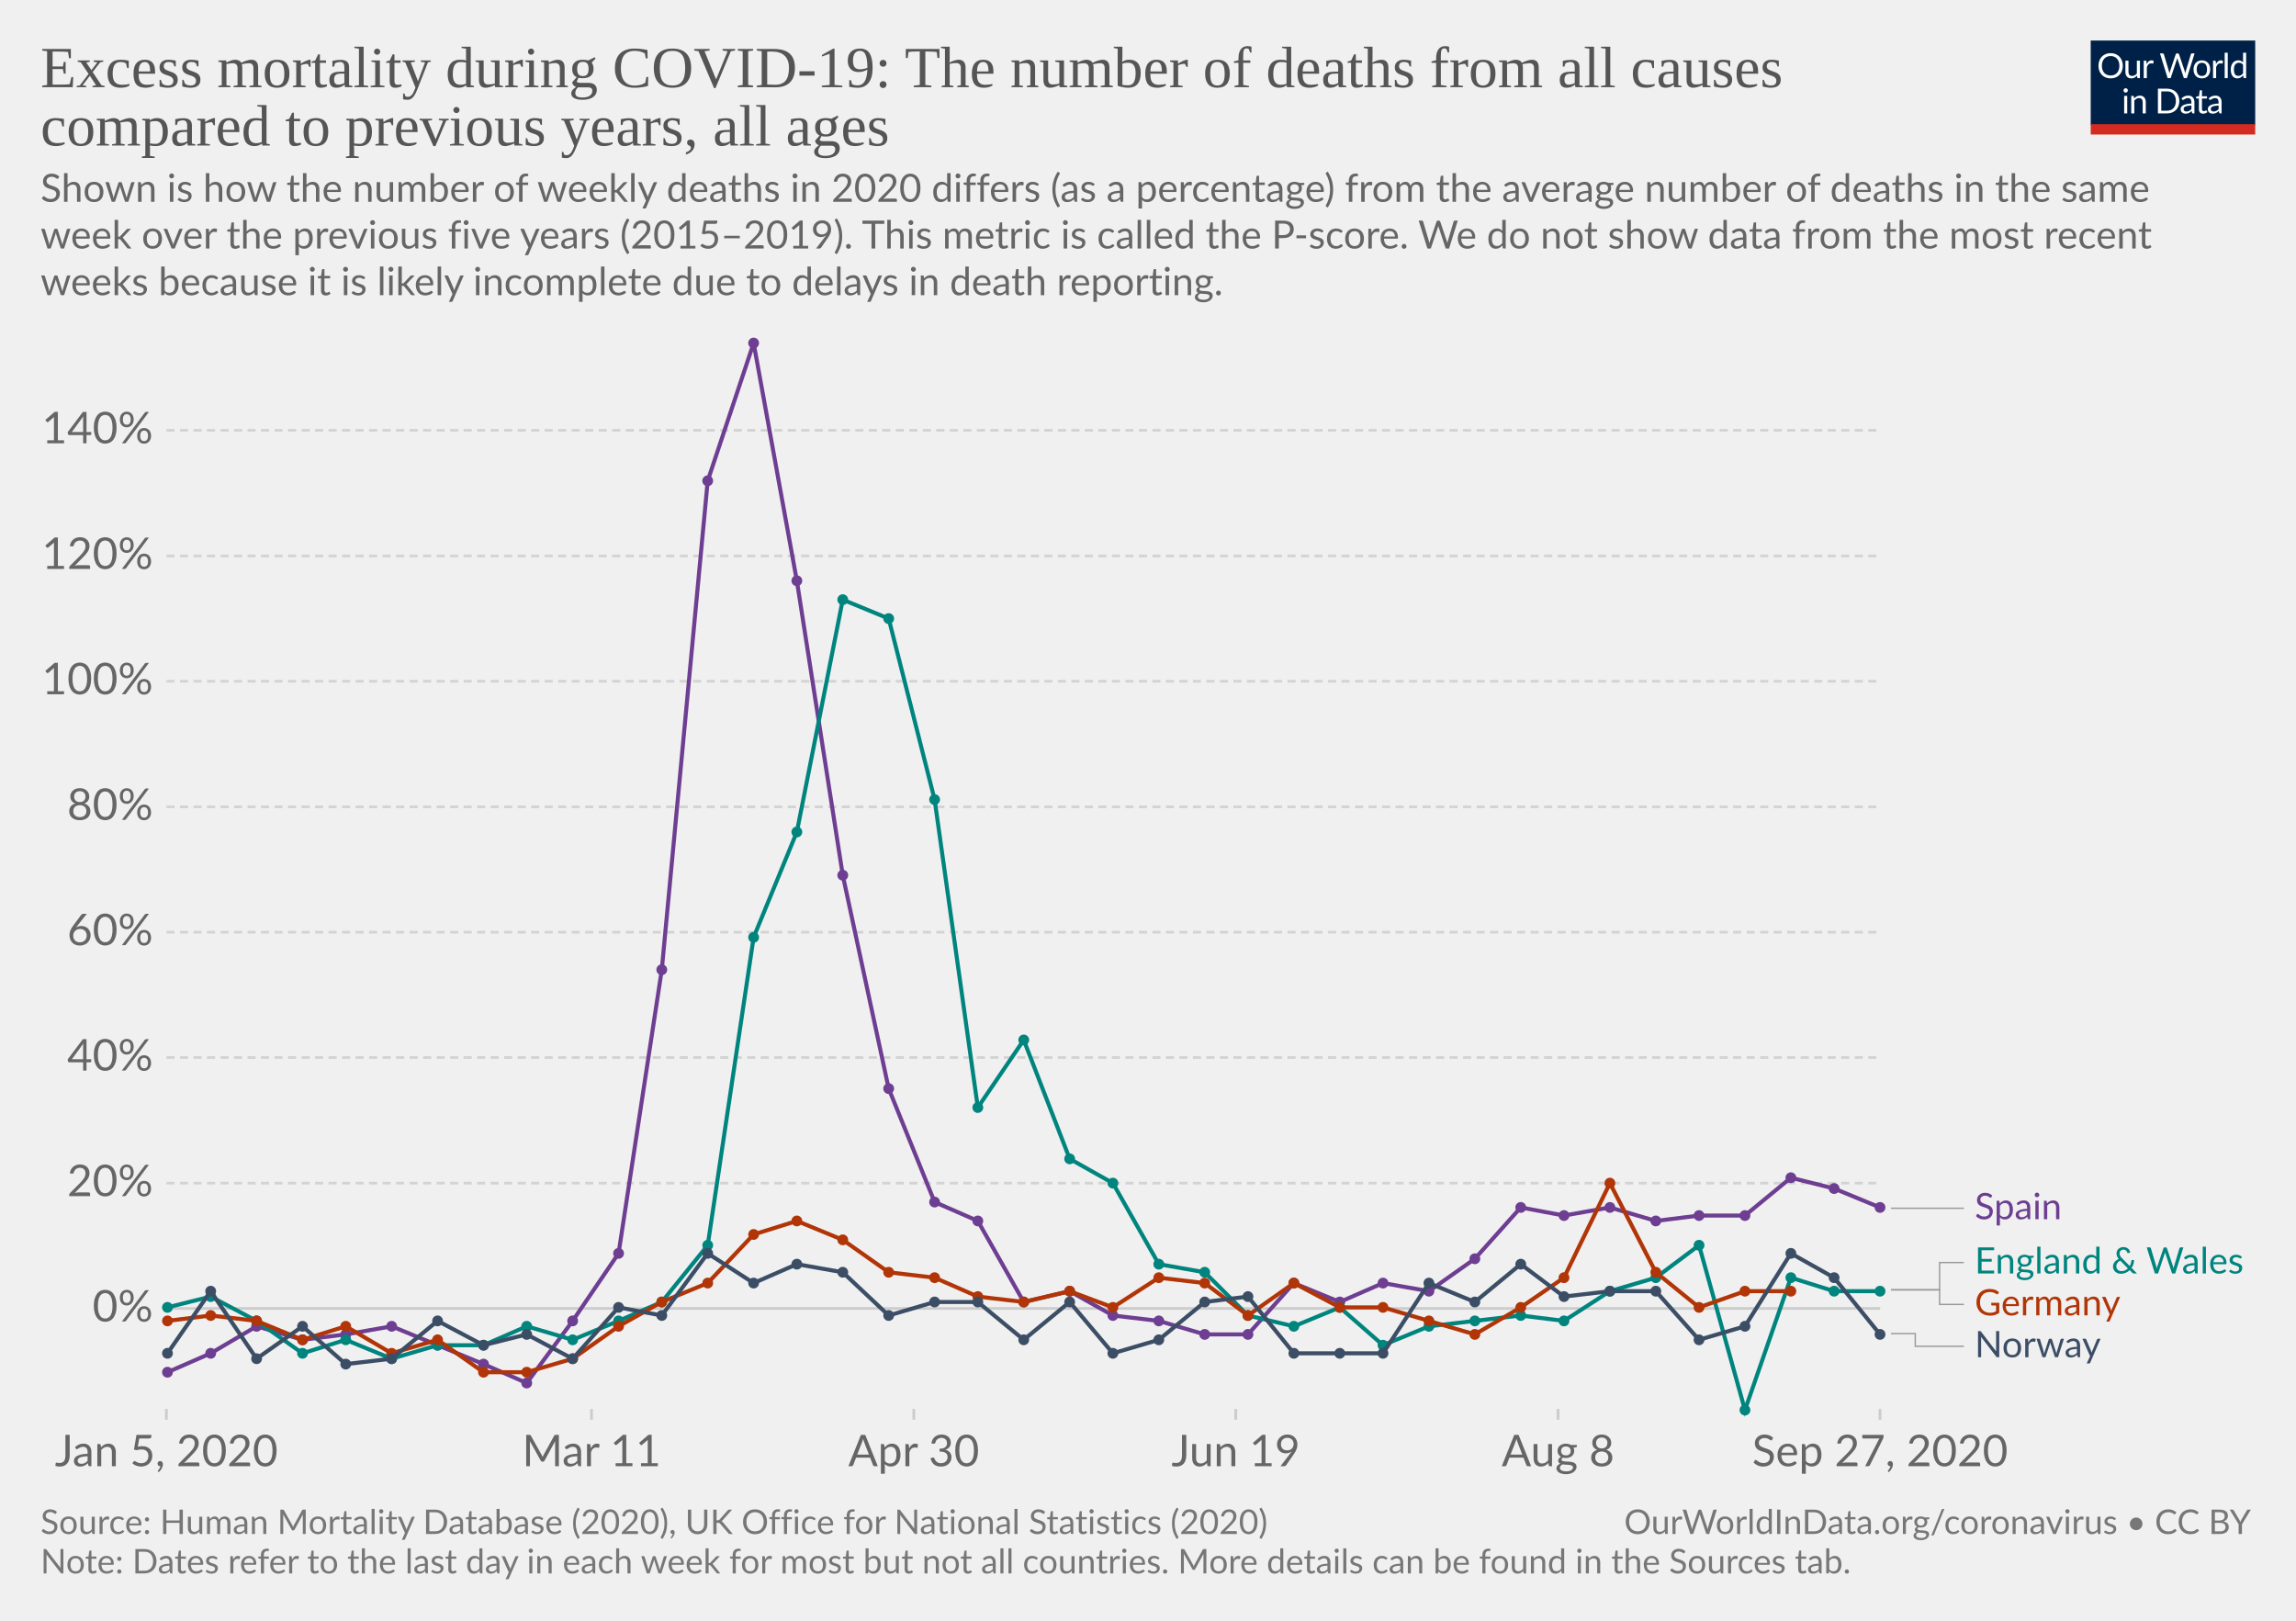
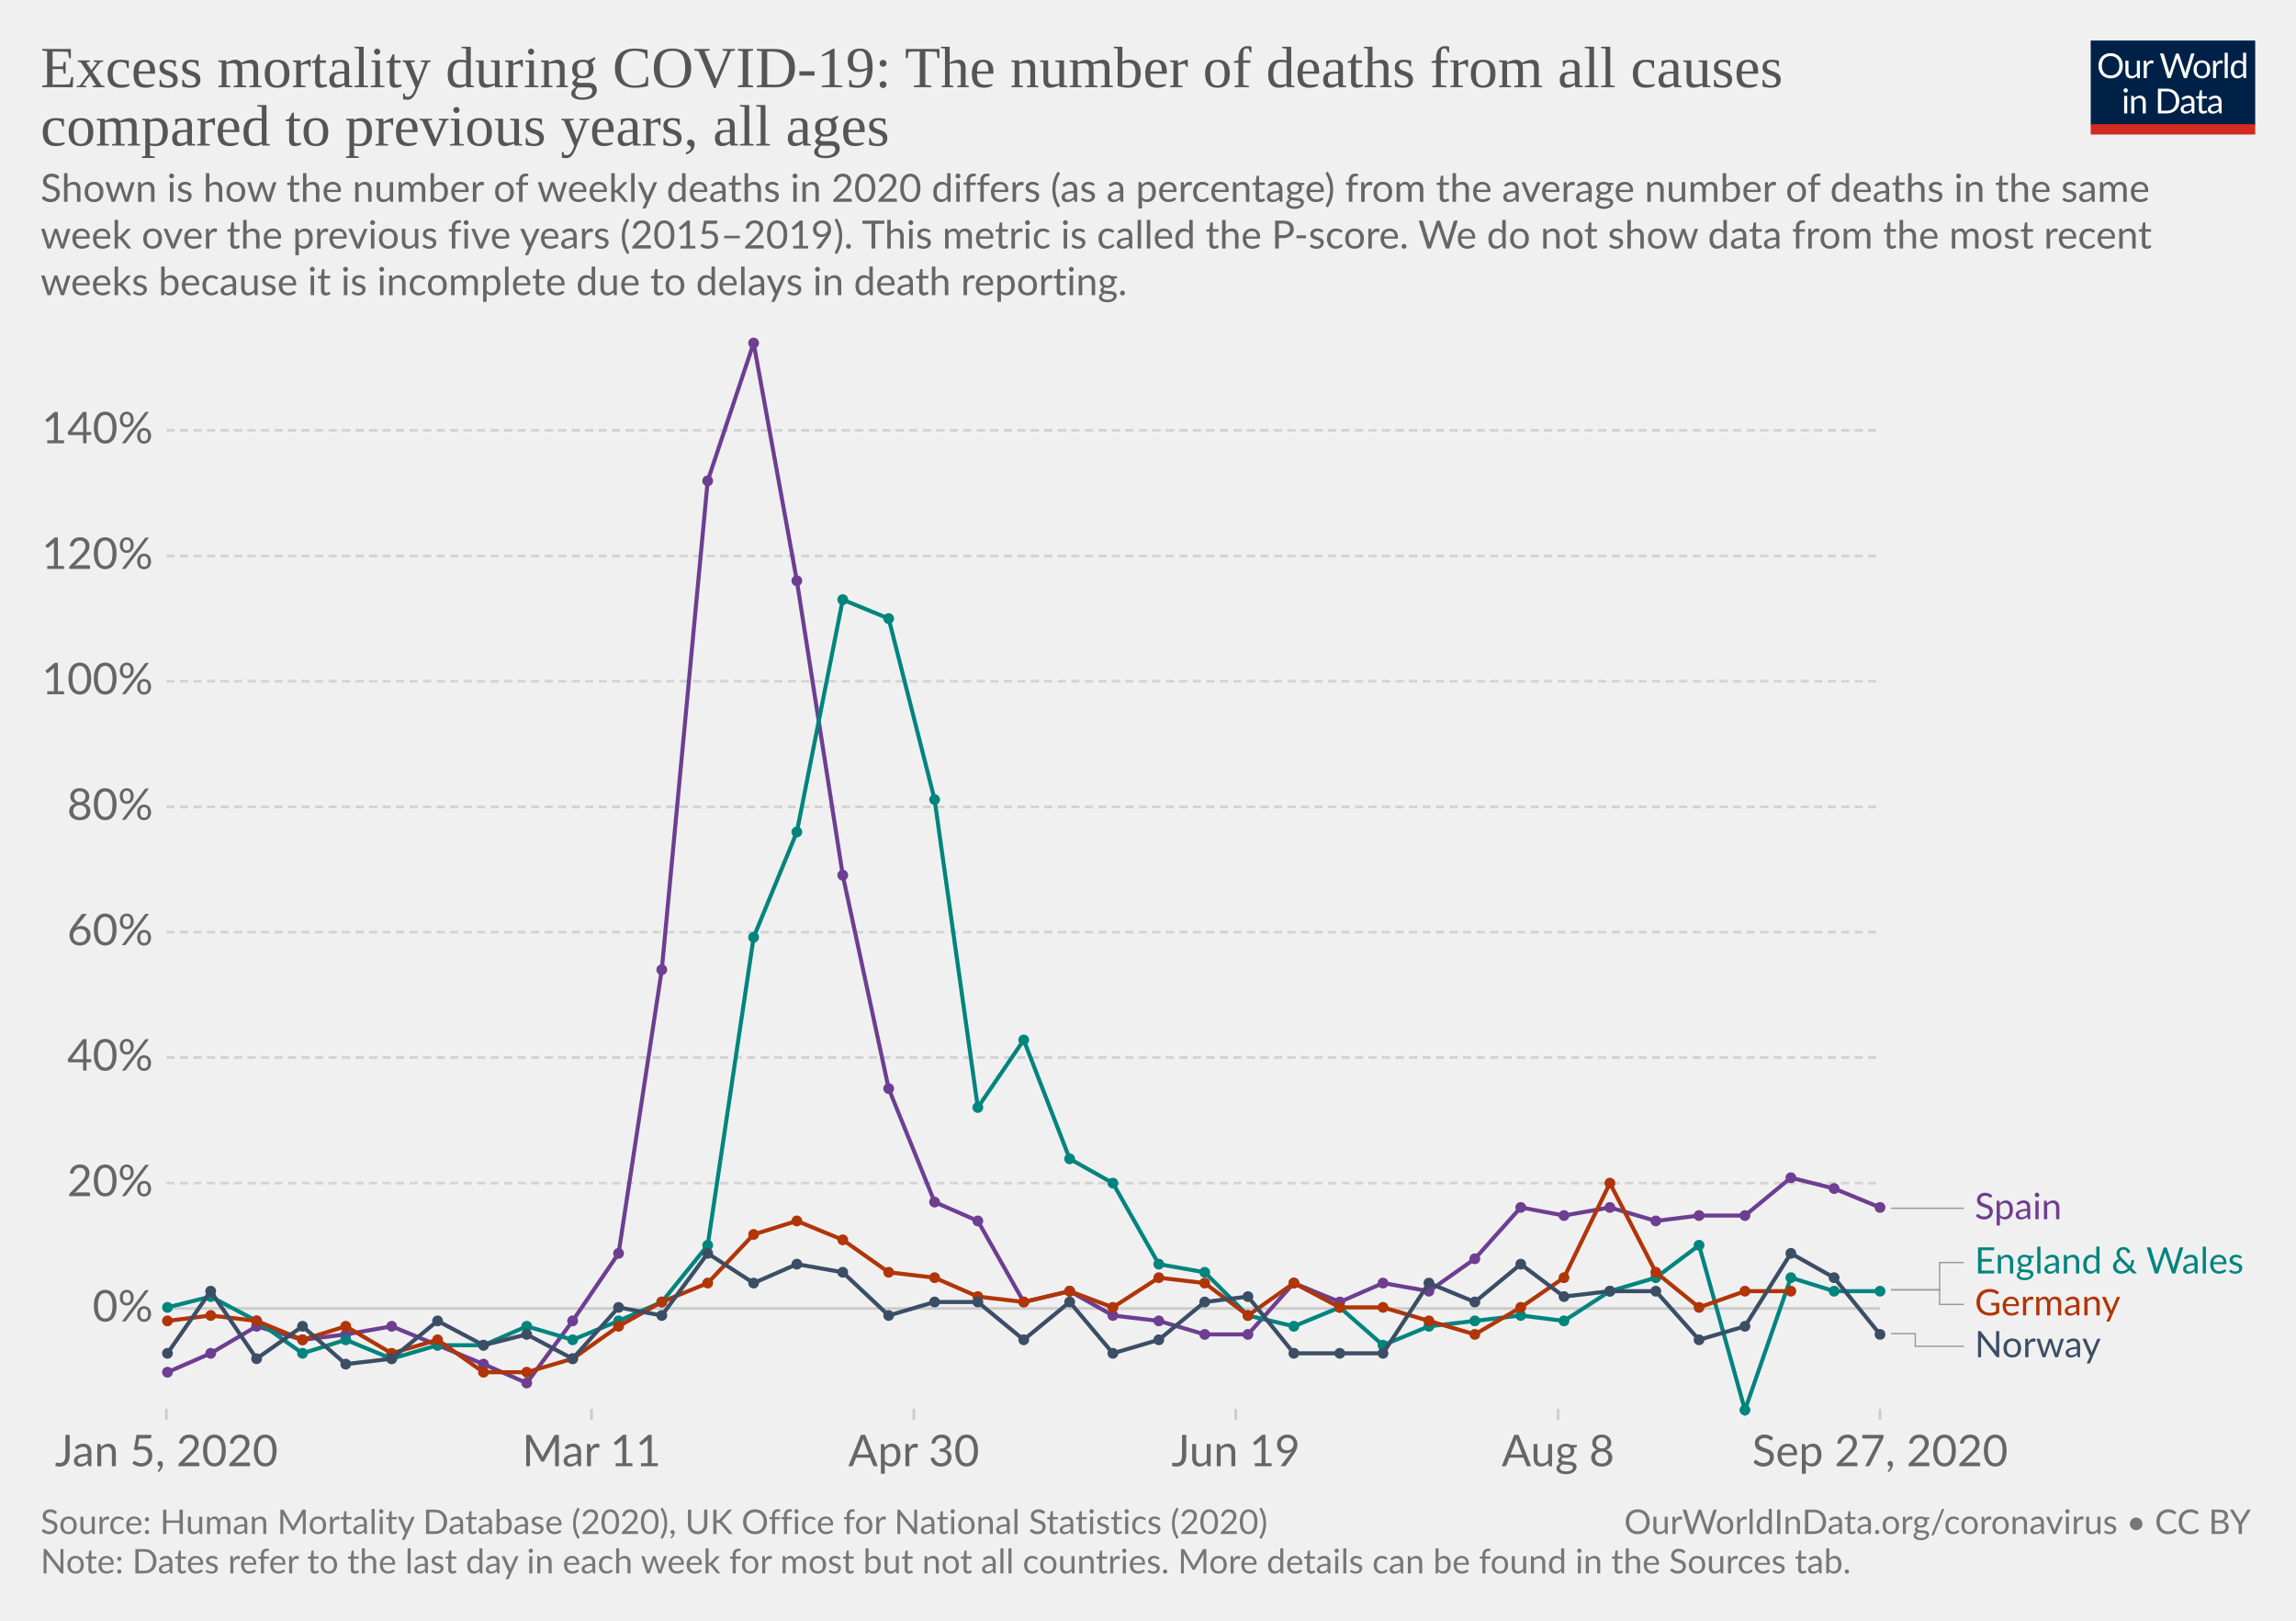
<svg xmlns="http://www.w3.org/2000/svg" version="1.1" style="background-color:#fff;-webkit-font-smoothing:antialiased" width="850" height="600" viewBox="0 0 850 600" font-family="Lato,'Helvetica Neue',Helvetica,Arial,sans-serif" font-size="18" text-rendering="optimizeLegibility">
  <g class="HeaderView">
    <g transform="matrix(.29 0 0 .29 774 15)">
      <svg width="210" height="120" viewBox="0 0 210 120" fill="none">
        <g clip-path="url(#clip0)">
          <path d="M0 0h210v107.89H0V0z" fill="#002147" />
          <path d="M40.98 32.25c0 2.36-.38 4.53-1.12 6.51a14.26 14.26 0 01-8.1 8.4c-1.9.78-4.02 1.17-6.34 1.17a16.6 16.6 0 01-6.33-1.17 14.31 14.31 0 01-8.08-8.4 18.29 18.29 0 01-1.12-6.51c0-2.36.38-4.53 1.12-6.5a14.32 14.32 0 018.07-8.44c1.92-.8 4.03-1.19 6.34-1.19 2.32 0 4.43.4 6.34 1.19 1.92.8 3.56 1.9 4.93 3.34a14.87 14.87 0 013.17 5.1 18.1 18.1 0 011.12 6.5zm-4.38 0c0-1.94-.26-3.68-.8-5.22a10.91 10.91 0 00-2.24-3.89 9.68 9.68 0 00-3.52-2.46 11.95 11.95 0 00-4.62-.86c-1.68 0-3.21.28-4.6.86a9.88 9.88 0 00-3.54 2.46 10.91 10.91 0 00-2.24 3.9c-.53 1.53-.8 3.27-.8 5.2 0 1.94.27 3.68.8 5.22a11.17 11.17 0 002.24 3.9 10.01 10.01 0 003.55 2.44c1.38.56 2.9.83 4.6.83 1.7 0 3.24-.27 4.61-.83a9.8 9.8 0 003.52-2.44 11.17 11.17 0 002.25-3.9c.53-1.54.8-3.28.8-5.21zm26.22-6.54V48H60.5c-.56 0-.9-.27-1.05-.81l-.31-2.4a12.45 12.45 0 01-3.26 2.6c-1.2.64-2.58.96-4.13.96-1.22 0-2.3-.2-3.24-.6a6.52 6.52 0 01-2.33-1.7 7.37 7.37 0 01-1.43-2.67c-.3-1.04-.46-2.2-.46-3.45V25.7h3.91v14.22c0 1.68.38 2.99 1.15 3.91.77.93 1.96 1.39 3.54 1.39 1.16 0 2.24-.27 3.23-.82a10.42 10.42 0 002.8-2.28V25.7h3.91zm8.61 4.47a9.94 9.94 0 012.6-3.56 5.64 5.64 0 013.76-1.3c.47 0 .92.05 1.34.15.44.1.83.27 1.17.49l-.3 2.92c-.09.37-.3.55-.66.55-.2 0-.5-.04-.9-.13a6.21 6.21 0 00-3.24.18c-.54.2-1.03.5-1.47.92-.42.4-.81.9-1.17 1.5-.33.58-.64 1.26-.92 2.02V48H67.7V25.71h2.25c.42 0 .72.08.88.25.16.16.27.44.33.83l.26 3.39zm61.16-13.7L122.75 48h-3.82l-7.99-24.05a21.95 21.95 0 01-.42-1.58 38.36 38.36 0 01-.44 1.58L102.05 48h-3.83L88.4 16.47h3.54c.38 0 .7.1.95.29.26.2.43.43.5.73l6.52 21.9c.1.4.2.83.28 1.28.1.46.2.94.29 1.46l.3-1.46c.12-.47.25-.9.38-1.27l7.41-21.91c.1-.25.26-.48.51-.69.27-.22.58-.33.95-.33h1.23c.38 0 .69.1.92.29.24.2.41.43.53.73l7.4 21.9a28.4 28.4 0 01.68 2.62 29.52 29.52 0 01.52-2.61l6.54-21.91c.07-.27.23-.5.48-.7.27-.21.58-.32.95-.32h3.32zm9.35 8.88c1.63 0 3.1.27 4.4.82a9.43 9.43 0 015.46 5.94c.5 1.4.74 2.98.74 4.73 0 1.76-.25 3.34-.74 4.75a9.43 9.43 0 01-5.46 5.92c-1.3.52-2.77.79-4.4.79-1.64 0-3.12-.27-4.44-.8a9.42 9.42 0 01-3.35-2.3c-.92-1-1.63-2.2-2.13-3.61-.49-1.41-.73-3-.73-4.75s.24-3.33.73-4.73c.5-1.43 1.2-2.64 2.13-3.63a9.4 9.4 0 013.35-2.31c1.32-.55 2.8-.82 4.44-.82zm0 19.89c2.2 0 3.84-.73 4.93-2.2 1.08-1.48 1.63-3.54 1.63-6.18 0-2.66-.55-4.72-1.63-6.2-1.09-1.49-2.73-2.23-4.93-2.23-1.12 0-2.09.2-2.93.57a5.7 5.7 0 00-2.06 1.65 7.5 7.5 0 00-1.24 2.67c-.26 1.04-.4 2.22-.4 3.54 0 2.64.55 4.7 1.64 6.18 1.1 1.47 2.76 2.2 4.99 2.2zm17.97-15.07a9.94 9.94 0 012.6-3.56 5.64 5.64 0 013.76-1.3c.47 0 .91.05 1.34.15.44.1.83.27 1.16.49l-.28 2.92c-.09.37-.31.55-.66.55-.2 0-.5-.04-.9-.13a6.2 6.2 0 00-3.24.18c-.54.2-1.03.5-1.47.92-.43.4-.82.9-1.17 1.5a13.1 13.1 0 00-.92 2.02V48h-3.94V25.71h2.24c.43 0 .72.08.88.25.17.16.28.44.33.83l.27 3.39zm15.04-14.59V48h-3.92V15.6h3.92zm19.55 15.43a6.22 6.22 0 00-2.38-2.05 6.7 6.7 0 00-2.86-.6c-2.07 0-3.66.75-4.77 2.23-1.12 1.48-1.68 3.6-1.68 6.33 0 1.46.13 2.7.38 3.74a7.29 7.29 0 001.1 2.56 4.35 4.35 0 001.78 1.45c.7.3 1.5.46 2.4.46 1.29 0 2.41-.3 3.36-.88a9.6 9.6 0 002.67-2.49V31.02zm3.91-15.43V48h-2.33c-.56 0-.9-.27-1.06-.81l-.35-2.71a12.13 12.13 0 01-3.25 2.77 8.28 8.28 0 01-4.23 1.06 7.31 7.31 0 01-6.14-2.9c-.73-.96-1.3-2.15-1.69-3.57a18.35 18.35 0 01.07-9.48 11.29 11.29 0 011.89-3.7 8.7 8.7 0 017.06-3.34 7.96 7.96 0 016.12 2.62V15.59h3.91zM46.61 70.71V93H42.7V70.71h3.91zm.84-7c0 .39-.08.75-.24 1.09a2.81 2.81 0 01-1.52 1.47 2.67 2.67 0 01-2.16 0 2.9 2.9 0 01-1.45-1.47 2.67 2.67 0 010-2.16c.15-.35.35-.65.6-.9.25-.27.53-.47.85-.62a2.67 2.67 0 012.16 0c.35.15.65.35.9.62.27.25.47.55.62.9.16.34.24.7.24 1.08zm7.97 10.24c.49-.54 1-1.04 1.54-1.48a9.85 9.85 0 013.66-1.84 8.96 8.96 0 015.43.35c.94.4 1.72.97 2.33 1.71a7.36 7.36 0 011.43 2.67c.32 1.04.49 2.19.49 3.45V93h-3.94V78.81c0-1.69-.4-3-1.17-3.92-.76-.93-1.93-1.4-3.5-1.4a6.6 6.6 0 00-3.25.83c-1 .56-1.92 1.31-2.77 2.27V93h-3.94V70.71h2.35c.56 0 .9.28 1.04.82l.3 2.42zm57.7 3.3c0 2.36-.37 4.5-1.11 6.44a14.3 14.3 0 01-3.17 4.98 14.1 14.1 0 01-4.93 3.2c-1.9.76-4.02 1.13-6.33 1.13H85.8V61.47h11.77c2.31 0 4.42.39 6.33 1.15a13.8 13.8 0 018.1 8.18 17.75 17.75 0 011.12 6.45zm-4.37 0c0-1.94-.26-3.67-.8-5.2a10.94 10.94 0 00-2.23-3.87 9.57 9.57 0 00-3.53-2.42 12.23 12.23 0 00-4.61-.83h-7.5v24.62h7.5c1.7 0 3.24-.28 4.61-.84a9.7 9.7 0 003.53-2.4 10.94 10.94 0 002.24-3.87c.53-1.53.8-3.26.8-5.2zm19.8 5.72c-1.8.06-3.34.2-4.62.44-1.26.22-2.3.51-3.1.88-.8.36-1.37.8-1.74 1.3-.35.5-.53 1.05-.53 1.67 0 .58.1 1.1.3 1.52a3 3 0 00.76 1.05c.34.27.73.46 1.17.6.45.11.94.17 1.45.17a7.28 7.28 0 003.5-.81 11.95 11.95 0 002.82-2.2v-4.62zm-12.65-9.11a12.73 12.73 0 013.98-2.66c1.43-.59 3-.88 4.73-.88 1.25 0 2.36.2 3.33.61a6.81 6.81 0 013.94 4.38c.33 1.04.5 2.19.5 3.43V93h-1.74a1.8 1.8 0 01-.88-.18c-.2-.13-.36-.38-.48-.74l-.44-2.12c-.59.55-1.16 1.03-1.72 1.46a9.48 9.48 0 01-3.74 1.7c-.69.15-1.46.23-2.3.23-.87 0-1.69-.12-2.45-.35a5.34 5.34 0 01-3.34-2.93 6.64 6.64 0 01-.49-2.64c0-.88.25-1.72.73-2.53a6.33 6.33 0 012.35-2.17c1.09-.63 2.5-1.15 4.25-1.54 1.75-.41 3.89-.65 6.42-.7v-1.75c0-1.73-.37-3.03-1.12-3.91-.75-.9-1.84-1.34-3.28-1.34-.97 0-1.78.12-2.44.37-.64.23-1.2.5-1.7.81l-1.23.82c-.33.23-.67.35-1 .35-.27 0-.5-.07-.69-.2a2.1 2.1 0 01-.48-.53l-.7-1.25zm27.67 19.5c-1.76 0-3.12-.5-4.07-1.48-.94-.98-1.41-2.4-1.41-4.25V74h-2.68a.9.9 0 01-.6-.2c-.16-.14-.24-.36-.24-.66v-1.56l3.65-.46.9-6.89a.9.9 0 01.29-.52.88.88 0 01.62-.22H142v7.67h6.44V74H142v13.38c0 .94.22 1.63.68 2.09.45.45 1.04.68 1.76.68a3.21 3.21 0 001.85-.53l.55-.35c.16-.12.3-.18.41-.18.2 0 .4.13.55.38l1.15 1.87a7.45 7.45 0 01-2.44 1.5c-.96.35-1.94.52-2.95.52zm19.68-10.4c-1.8.07-3.34.21-4.62.45-1.26.22-2.3.51-3.1.88-.8.36-1.37.8-1.74 1.3-.35.5-.53 1.05-.53 1.67 0 .58.1 1.1.3 1.52.18.42.44.77.76 1.05.34.27.73.46 1.17.6.45.11.94.17 1.45.17a7.3 7.3 0 003.5-.81 12.04 12.04 0 002.82-2.2v-4.62zm-12.65-9.1a12.72 12.72 0 013.99-2.66c1.42-.59 3-.88 4.72-.88 1.25 0 2.36.2 3.33.61a6.81 6.81 0 013.94 4.38c.33 1.04.5 2.19.5 3.43V93h-1.74a1.8 1.8 0 01-.88-.18c-.2-.13-.36-.38-.48-.74l-.44-2.12c-.59.55-1.16 1.03-1.72 1.46a9.48 9.48 0 01-3.74 1.7c-.69.15-1.46.23-2.3.23-.87 0-1.69-.12-2.45-.35a5.33 5.33 0 01-3.34-2.93 6.62 6.62 0 01-.49-2.64c0-.88.25-1.72.73-2.53a6.33 6.33 0 012.35-2.17c1.09-.63 2.5-1.15 4.25-1.54a31.2 31.2 0 016.42-.7v-1.75c0-1.73-.37-3.03-1.12-3.91-.75-.9-1.84-1.34-3.28-1.34-.97 0-1.78.12-2.44.37-.64.23-1.2.5-1.7.81-.46.3-.87.57-1.22.82-.34.23-.68.35-1.02.35-.26 0-.49-.07-.68-.2a1.88 1.88 0 01-.48-.53l-.7-1.25z" fill="#fff" />
          <path fill="#D42B21" d="M0 106.79h210V120H0z" />
        </g>
        <defs>
          <clipPath id="clip0">
            <path fill="#fff" d="M0 0h210v120H0z" />
          </clipPath>
        </defs>
      </svg>
    </g>
    <a href="https://ourworldindata.org/grapher/excess-mortality-p-scores?tab=chart&amp;stackMode=absolute&amp;region=World" target="_blank" rel="noopener" font-family="&quot;Playfair Display&quot;,Georgia,&quot;Times New Roman&quot;,serif">
      <text font-size="21.6" x="15" y="32.3" fill="#555">
        <tspan x="15" y="32.28">Excess mortality during COVID-19: The number of deaths from all causes</tspan>
        <tspan x="15" y="53.88">compared to previous years, all ages</tspan>
      </text>
    </a>
    <text font-size="14.4" x="15" y="74.7" fill="#666">
      <tspan x="15" y="74.72">Shown is how the number of weekly deaths in 2020 differs (as a percentage) from the average number of deaths in the same</tspan>
      <tspan x="15" y="92">week over the previous five years (2015–2019). This metric is called the P-score. We do not show data from the most recent</tspan>
-       <tspan x="15" y="109.28">weeks because it is likely incomplete due to delays in death reporting.</tspan>
+       <tspan x="15" y="109.28">weeks because it is incomplete due to delays in death reporting.</tspan>
    </text>
  </g>
  <g class="LineChart">
    <defs>
      <clipPath id="a">
        <path d="M51.63 0h830v832h-830z" />
      </clipPath>
    </defs>
    <g class="DualAxisView">
      <g class="HorizontalAxis">
        <path stroke="#ccc" d="M61.6 521.6v4M219 521.6v4M338.3 521.6v4M457.5 521.6v4M576.8 521.6v4M696 521.6v4" />
        <text x="61.6" y="542.8" fill="#666" text-anchor="middle" font-size="16.2">Jan 5, 2020</text>
        <text x="219" y="542.8" fill="#666" text-anchor="middle" font-size="16.2">Mar 11</text>
        <text x="338.3" y="542.8" fill="#666" text-anchor="middle" font-size="16.2">Apr 30</text>
        <text x="457.5" y="542.8" fill="#666" text-anchor="middle" font-size="16.2">Jun 19</text>
        <text x="576.8" y="542.8" fill="#666" text-anchor="middle" font-size="16.2">Aug 8</text>
        <text x="696" y="542.8" fill="#666" text-anchor="middle" font-size="16.2">Sep 27, 2020</text>
      </g>
      <g class="VerticalAxis" fill="#666" dominant-baseline="middle" text-anchor="end" font-size="16.2">
        <text x="56.63" y="484.4">0%</text>
        <text x="56.63" y="438">20%</text>
        <text x="56.63" y="391.5">40%</text>
        <text x="56.63" y="345.1">60%</text>
        <text x="56.63" y="298.7">80%</text>
        <text x="56.63" y="252.2">100%</text>
        <text x="56.63" y="205.8">120%</text>
        <text x="56.63" y="159.3">140%</text>
      </g>
      <g class="AxisGridLines horizontalLines">
        <path stroke="#ccc" d="M61.63 484.4h634.42" />
        <path stroke="#d3d3d3" stroke-dasharray="3,2" d="M61.63 438h634.42M61.63 391.5h634.42M61.63 345.1h634.42M61.63 298.7h634.42M61.63 252.2h634.42M61.63 205.8h634.42M61.63 159.3h634.42" />
      </g>
    </g>
    <g clip-path="url(#a)">
      <g class="LineLabels" cursor="pointer">
        <g class="legendMark">
          <g class="indicator">
            <path d="M700.05 447.3h13.5v0h13.5" stroke="#999" stroke-width=".5" fill="none" />
          </g>
          <text font-size="13.5" x="731" y="451.4" fill="#6D3E91">
            <tspan x="731.05" y="451.35">Spain</tspan>
          </text>
        </g>
        <g class="legendMark">
          <g class="indicator">
            <path d="M700.05 477.5h18v-10.1h9" stroke="#999" stroke-width=".5" fill="none" />
          </g>
          <text font-size="13.5" x="731" y="471.4" fill="#00847E">
            <tspan x="731.05" y="471.45">England &amp; Wales</tspan>
          </text>
        </g>
        <g class="legendMark">
          <g class="indicator">
            <path d="M700.05 477.5h18v5.4h9" stroke="#999" stroke-width=".5" fill="none" />
          </g>
          <text font-size="13.5" x="731" y="486.9" fill="#B13507">
            <tspan x="731.05" y="486.95">Germany</tspan>
          </text>
        </g>
        <g class="legendMark">
          <g class="indicator">
            <path d="M700.05 493.7h9v4.7h18" stroke="#999" stroke-width=".5" fill="none" />
          </g>
          <text font-size="13.5" x="731" y="502.4" fill="#3C4E66">
            <tspan x="731.05" y="502.45">Norway</tspan>
          </text>
        </g>
      </g>
      <g class="Lines">
        <g class="key-Spain_0">
          <path stroke="#6D3E91" stroke-linecap="round" d="M62 508l16-7 17-10 17 5 16-2 17-3 17 7 17 7 16 7 17-23 17-25 16-105 17-181 17-51 16 88 17 109 17 79 17 42 16 7 17 30 17-4 16 9 17 2 17 5h16l17-19 17 7 16-7 17 3 17-12 17-19 16 3 17-3 17 5 16-2h17l17-14 16 4 17 7" fill="none" stroke-width="1.5" />
          <g fill="#6D3E91">
            <circle cx="62" cy="508" r="2" />
            <circle cx="78" cy="501" r="2" />
            <circle cx="95" cy="491" r="2" />
            <circle cx="112" cy="496" r="2" />
            <circle cx="128" cy="494" r="2" />
            <circle cx="145" cy="491" r="2" />
            <circle cx="162" cy="498" r="2" />
            <circle cx="179" cy="505" r="2" />
            <circle cx="195" cy="512" r="2" />
            <circle cx="212" cy="489" r="2" />
            <circle cx="229" cy="464" r="2" />
            <circle cx="245" cy="359" r="2" />
            <circle cx="262" cy="178" r="2" />
            <circle cx="279" cy="127" r="2" />
            <circle cx="295" cy="215" r="2" />
            <circle cx="312" cy="324" r="2" />
            <circle cx="329" cy="403" r="2" />
            <circle cx="346" cy="445" r="2" />
            <circle cx="362" cy="452" r="2" />
            <circle cx="379" cy="482" r="2" />
            <circle cx="396" cy="478" r="2" />
            <circle cx="412" cy="487" r="2" />
            <circle cx="429" cy="489" r="2" />
            <circle cx="446" cy="494" r="2" />
            <circle cx="462" cy="494" r="2" />
            <circle cx="479" cy="475" r="2" />
            <circle cx="496" cy="482" r="2" />
            <circle cx="512" cy="475" r="2" />
            <circle cx="529" cy="478" r="2" />
            <circle cx="546" cy="466" r="2" />
            <circle cx="563" cy="447" r="2" />
            <circle cx="579" cy="450" r="2" />
            <circle cx="596" cy="447" r="2" />
            <circle cx="613" cy="452" r="2" />
            <circle cx="629" cy="450" r="2" />
            <circle cx="646" cy="450" r="2" />
            <circle cx="663" cy="436" r="2" />
            <circle cx="679" cy="440" r="2" />
            <circle cx="696" cy="447" r="2" />
          </g>
        </g>
        <g class="key-England-__0026-Wales_0">
          <path stroke="#00847E" stroke-linecap="round" d="M62 484l16-4 17 9 17 12 16-5 17 7 17-5h17l16-7 17 5 17-7 16-7 17-21 17-114 16-39 17-86 17 7 17 67 16 114 17-25 17 44 16 9 17 30 17 3 16 16 17 4 17-7 16 14 17-7 17-2 17-2 16 2 17-11 17-5 16-12 17 61 17-49 16 5h17" fill="none" stroke-width="1.5" />
          <g fill="#00847E">
            <circle cx="62" cy="484" r="2" />
            <circle cx="78" cy="480" r="2" />
            <circle cx="95" cy="489" r="2" />
            <circle cx="112" cy="501" r="2" />
            <circle cx="128" cy="496" r="2" />
            <circle cx="145" cy="503" r="2" />
            <circle cx="162" cy="498" r="2" />
            <circle cx="179" cy="498" r="2" />
            <circle cx="195" cy="491" r="2" />
            <circle cx="212" cy="496" r="2" />
            <circle cx="229" cy="489" r="2" />
            <circle cx="245" cy="482" r="2" />
            <circle cx="262" cy="461" r="2" />
            <circle cx="279" cy="347" r="2" />
            <circle cx="295" cy="308" r="2" />
            <circle cx="312" cy="222" r="2" />
            <circle cx="329" cy="229" r="2" />
            <circle cx="346" cy="296" r="2" />
            <circle cx="362" cy="410" r="2" />
            <circle cx="379" cy="385" r="2" />
            <circle cx="396" cy="429" r="2" />
            <circle cx="412" cy="438" r="2" />
            <circle cx="429" cy="468" r="2" />
            <circle cx="446" cy="471" r="2" />
            <circle cx="462" cy="487" r="2" />
            <circle cx="479" cy="491" r="2" />
            <circle cx="496" cy="484" r="2" />
            <circle cx="512" cy="498" r="2" />
            <circle cx="529" cy="491" r="2" />
            <circle cx="546" cy="489" r="2" />
            <circle cx="563" cy="487" r="2" />
            <circle cx="579" cy="489" r="2" />
            <circle cx="596" cy="478" r="2" />
            <circle cx="613" cy="473" r="2" />
            <circle cx="629" cy="461" r="2" />
            <circle cx="646" cy="522" r="2" />
            <circle cx="663" cy="473" r="2" />
            <circle cx="679" cy="478" r="2" />
            <circle cx="696" cy="478" r="2" />
          </g>
        </g>
        <g class="key-Germany_0">
          <path stroke="#B13507" stroke-linecap="round" d="M62 489l16-2 17 2 17 7 16-5 17 10 17-5 17 12h16l17-5 17-12 16-9 17-7 17-18 16-5 17 7 17 12 17 2 16 7 17 2 17-4 16 6 17-11 17 2 16 12 17-12 17 9h16l17 5 17 5 17-10 16-11 17-35 17 33 16 13 17-6h17" fill="none" stroke-width="1.5" />
          <g fill="#B13507">
            <circle cx="62" cy="489" r="2" />
            <circle cx="78" cy="487" r="2" />
            <circle cx="95" cy="489" r="2" />
            <circle cx="112" cy="496" r="2" />
            <circle cx="128" cy="491" r="2" />
            <circle cx="145" cy="501" r="2" />
            <circle cx="162" cy="496" r="2" />
            <circle cx="179" cy="508" r="2" />
            <circle cx="195" cy="508" r="2" />
            <circle cx="212" cy="503" r="2" />
            <circle cx="229" cy="491" r="2" />
            <circle cx="245" cy="482" r="2" />
            <circle cx="262" cy="475" r="2" />
            <circle cx="279" cy="457" r="2" />
            <circle cx="295" cy="452" r="2" />
            <circle cx="312" cy="459" r="2" />
            <circle cx="329" cy="471" r="2" />
            <circle cx="346" cy="473" r="2" />
            <circle cx="362" cy="480" r="2" />
            <circle cx="379" cy="482" r="2" />
            <circle cx="396" cy="478" r="2" />
            <circle cx="412" cy="484" r="2" />
            <circle cx="429" cy="473" r="2" />
            <circle cx="446" cy="475" r="2" />
            <circle cx="462" cy="487" r="2" />
            <circle cx="479" cy="475" r="2" />
            <circle cx="496" cy="484" r="2" />
            <circle cx="512" cy="484" r="2" />
            <circle cx="529" cy="489" r="2" />
            <circle cx="546" cy="494" r="2" />
            <circle cx="563" cy="484" r="2" />
            <circle cx="579" cy="473" r="2" />
            <circle cx="596" cy="438" r="2" />
            <circle cx="613" cy="471" r="2" />
            <circle cx="629" cy="484" r="2" />
            <circle cx="646" cy="478" r="2" />
            <circle cx="663" cy="478" r="2" />
          </g>
        </g>
        <g class="key-Norway_0">
          <path stroke="#3C4E66" stroke-linecap="round" d="M62 501l16-23 17 25 17-12 16 14 17-2 17-14 17 9 16-4 17 9 17-19 16 3 17-23 17 11 16-7 17 3 17 16 17-5h16l17 14 17-14 16 19 17-5 17-14 16-2 17 21h33l17-26 17 7 17-14 16 12 17-2h17l16 18 17-5 17-27 16 9 17 21" fill="none" stroke-width="1.5" />
          <g fill="#3C4E66">
            <circle cx="62" cy="501" r="2" />
            <circle cx="78" cy="478" r="2" />
            <circle cx="95" cy="503" r="2" />
            <circle cx="112" cy="491" r="2" />
            <circle cx="128" cy="505" r="2" />
            <circle cx="145" cy="503" r="2" />
            <circle cx="162" cy="489" r="2" />
            <circle cx="179" cy="498" r="2" />
            <circle cx="195" cy="494" r="2" />
            <circle cx="212" cy="503" r="2" />
            <circle cx="229" cy="484" r="2" />
            <circle cx="245" cy="487" r="2" />
            <circle cx="262" cy="464" r="2" />
            <circle cx="279" cy="475" r="2" />
            <circle cx="295" cy="468" r="2" />
            <circle cx="312" cy="471" r="2" />
            <circle cx="329" cy="487" r="2" />
            <circle cx="346" cy="482" r="2" />
            <circle cx="362" cy="482" r="2" />
            <circle cx="379" cy="496" r="2" />
            <circle cx="396" cy="482" r="2" />
            <circle cx="412" cy="501" r="2" />
            <circle cx="429" cy="496" r="2" />
            <circle cx="446" cy="482" r="2" />
            <circle cx="462" cy="480" r="2" />
            <circle cx="479" cy="501" r="2" />
            <circle cx="496" cy="501" r="2" />
            <circle cx="512" cy="501" r="2" />
            <circle cx="529" cy="475" r="2" />
            <circle cx="546" cy="482" r="2" />
            <circle cx="563" cy="468" r="2" />
            <circle cx="579" cy="480" r="2" />
            <circle cx="596" cy="478" r="2" />
            <circle cx="613" cy="478" r="2" />
            <circle cx="629" cy="496" r="2" />
            <circle cx="646" cy="491" r="2" />
            <circle cx="663" cy="464" r="2" />
            <circle cx="679" cy="473" r="2" />
            <circle cx="696" cy="494" r="2" />
          </g>
        </g>
      </g>
    </g>
  </g>
  <g class="SourcesFooter" fill="#777">
    <g class="clickable" fill="#777">
      <text font-size="12.6" x="15" y="567.9">
        <tspan x="15" y="567.88">Source: Human Mortality Database (2020), UK Office for National Statistics (2020)</tspan>
      </text>
    </g>
    <text font-size="12.6" x="15" y="582.5">
      <tspan x="15" y="582.48">Note: Dates refer to the last day in each week for most but not all countries. More details can be found in the Sources tab.</tspan>
    </text>
    <text font-size="12.6" x="601.3" y="567.9">
      <tspan x="601.27" y="567.88">
        <a target="_blank" href="https://ourworldindata.org/coronavirus" fill="#777">OurWorldInData.org/coronavirus</a> • <a class="cclogo" href="http://creativecommons.org/licenses/by/4.0/deed.en_US" target="_blank" fill="#777">CC BY</a>
      </tspan>
    </text>
  </g>
</svg>
